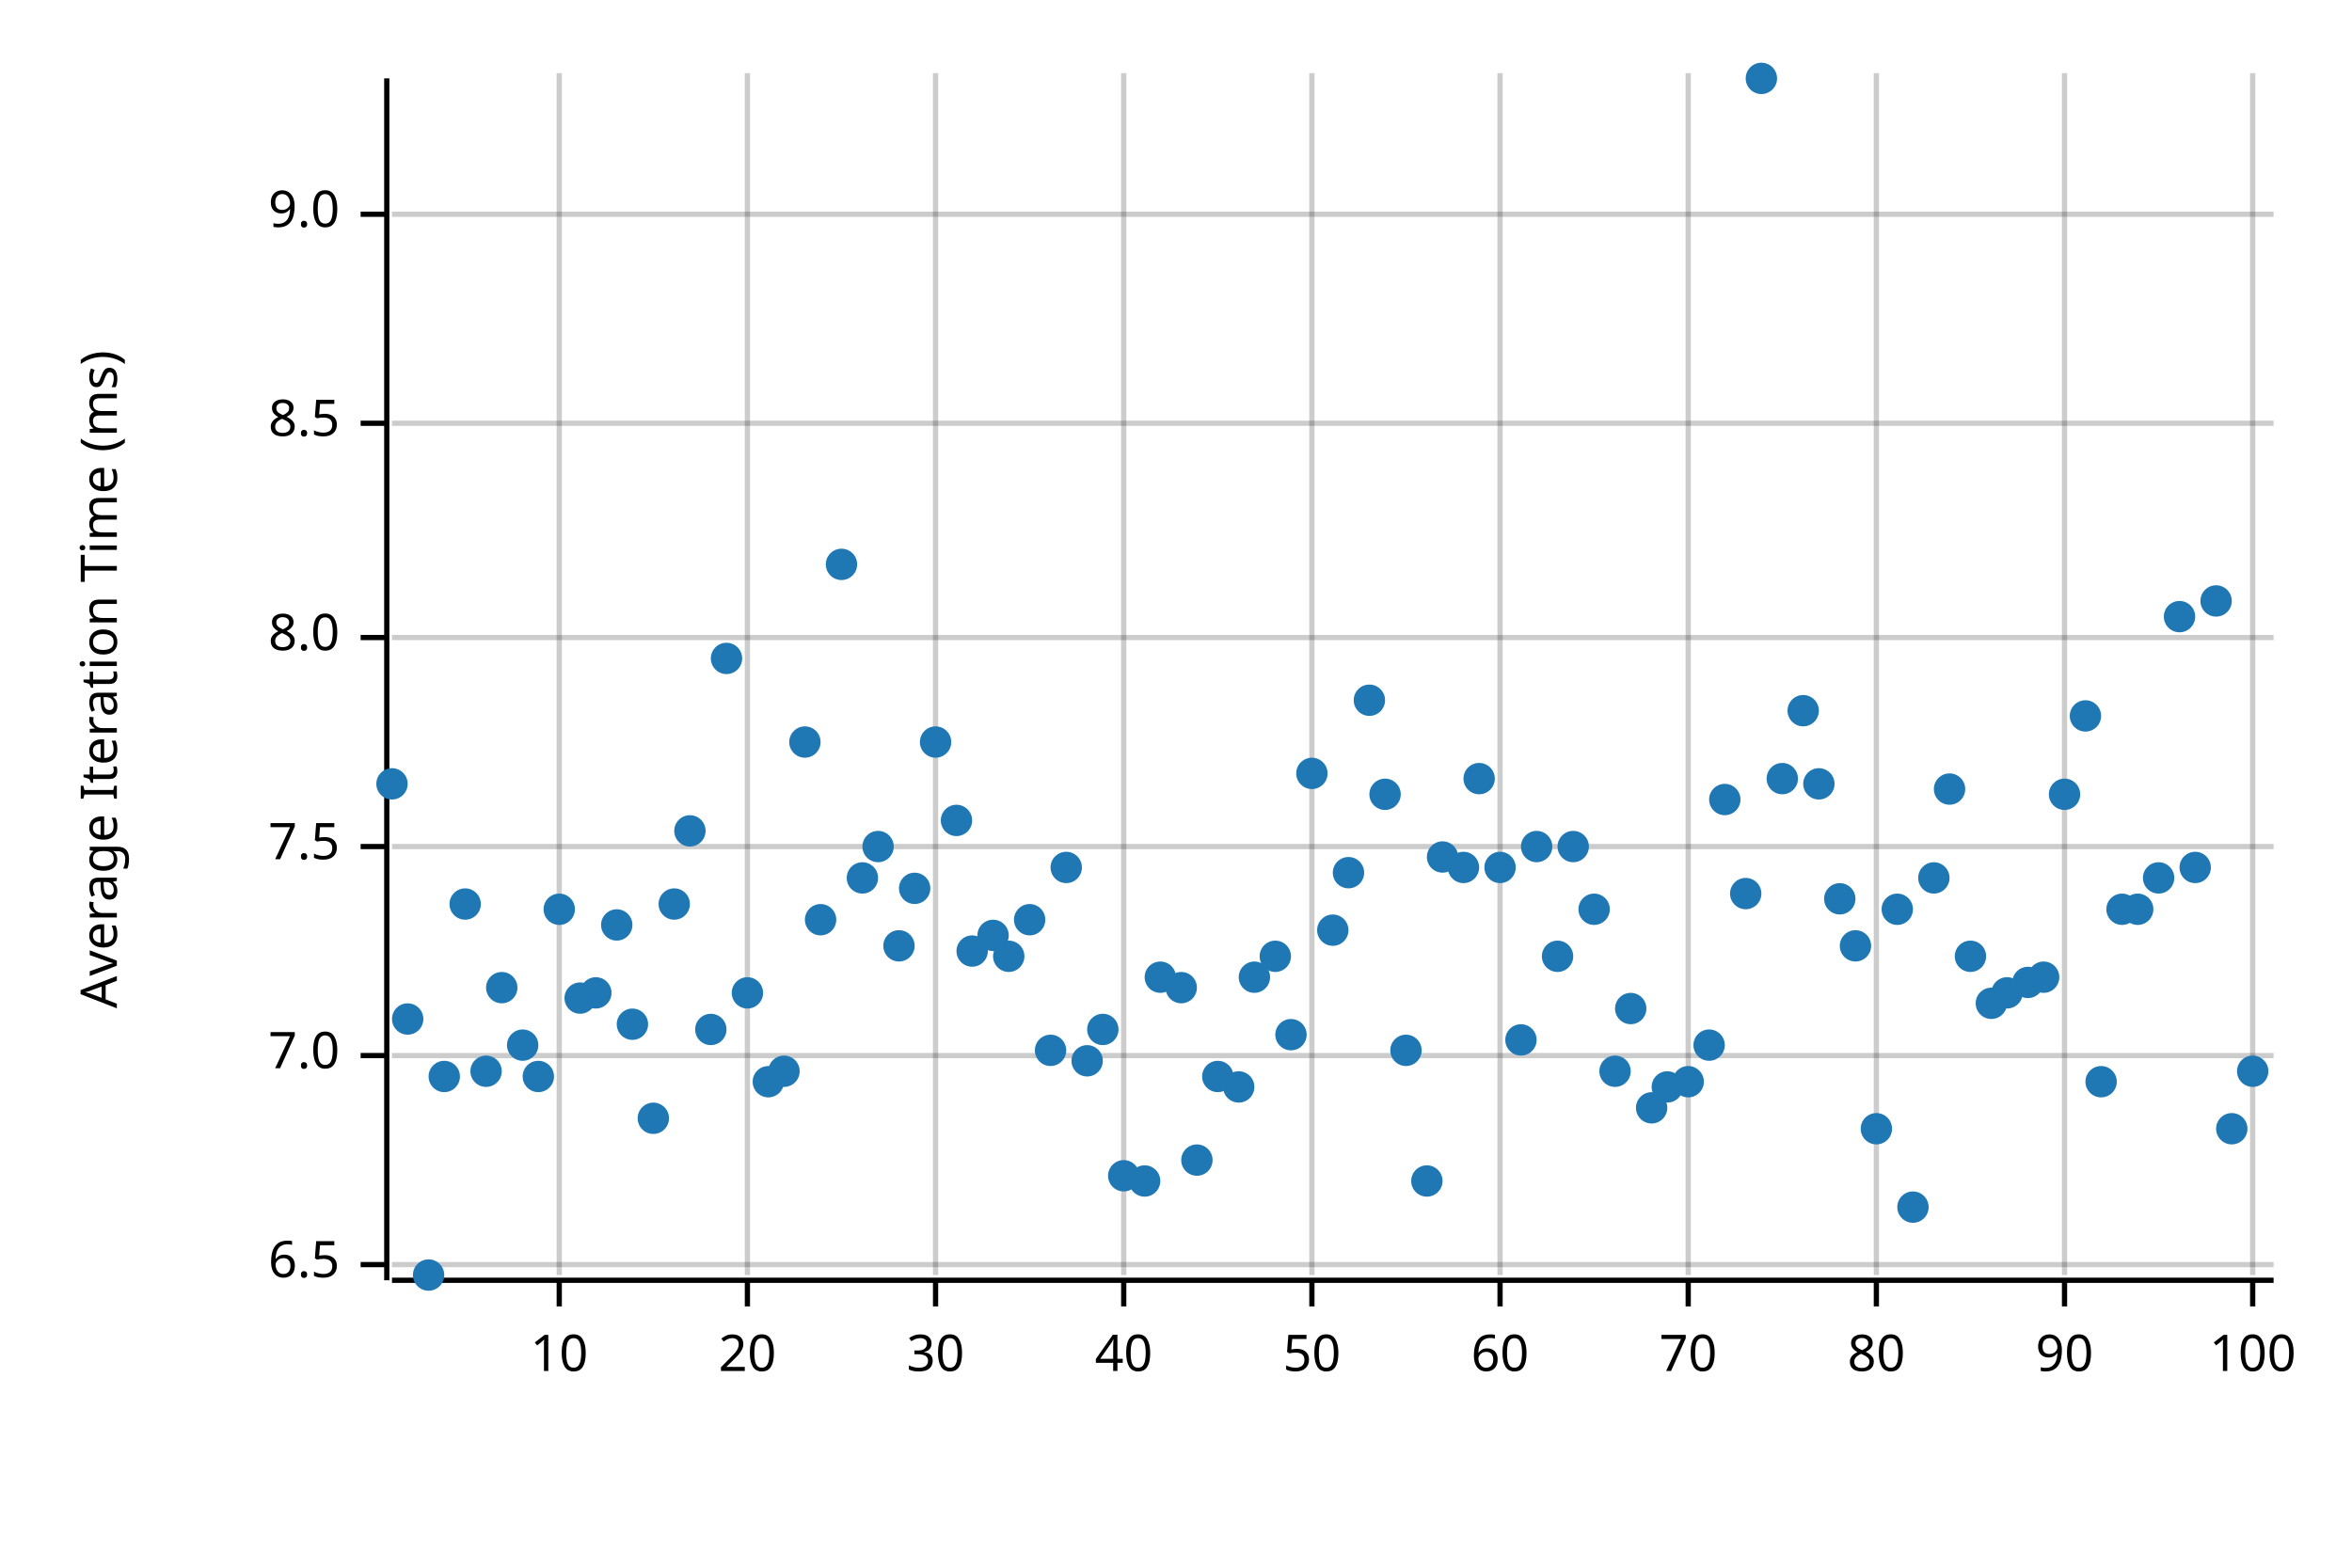
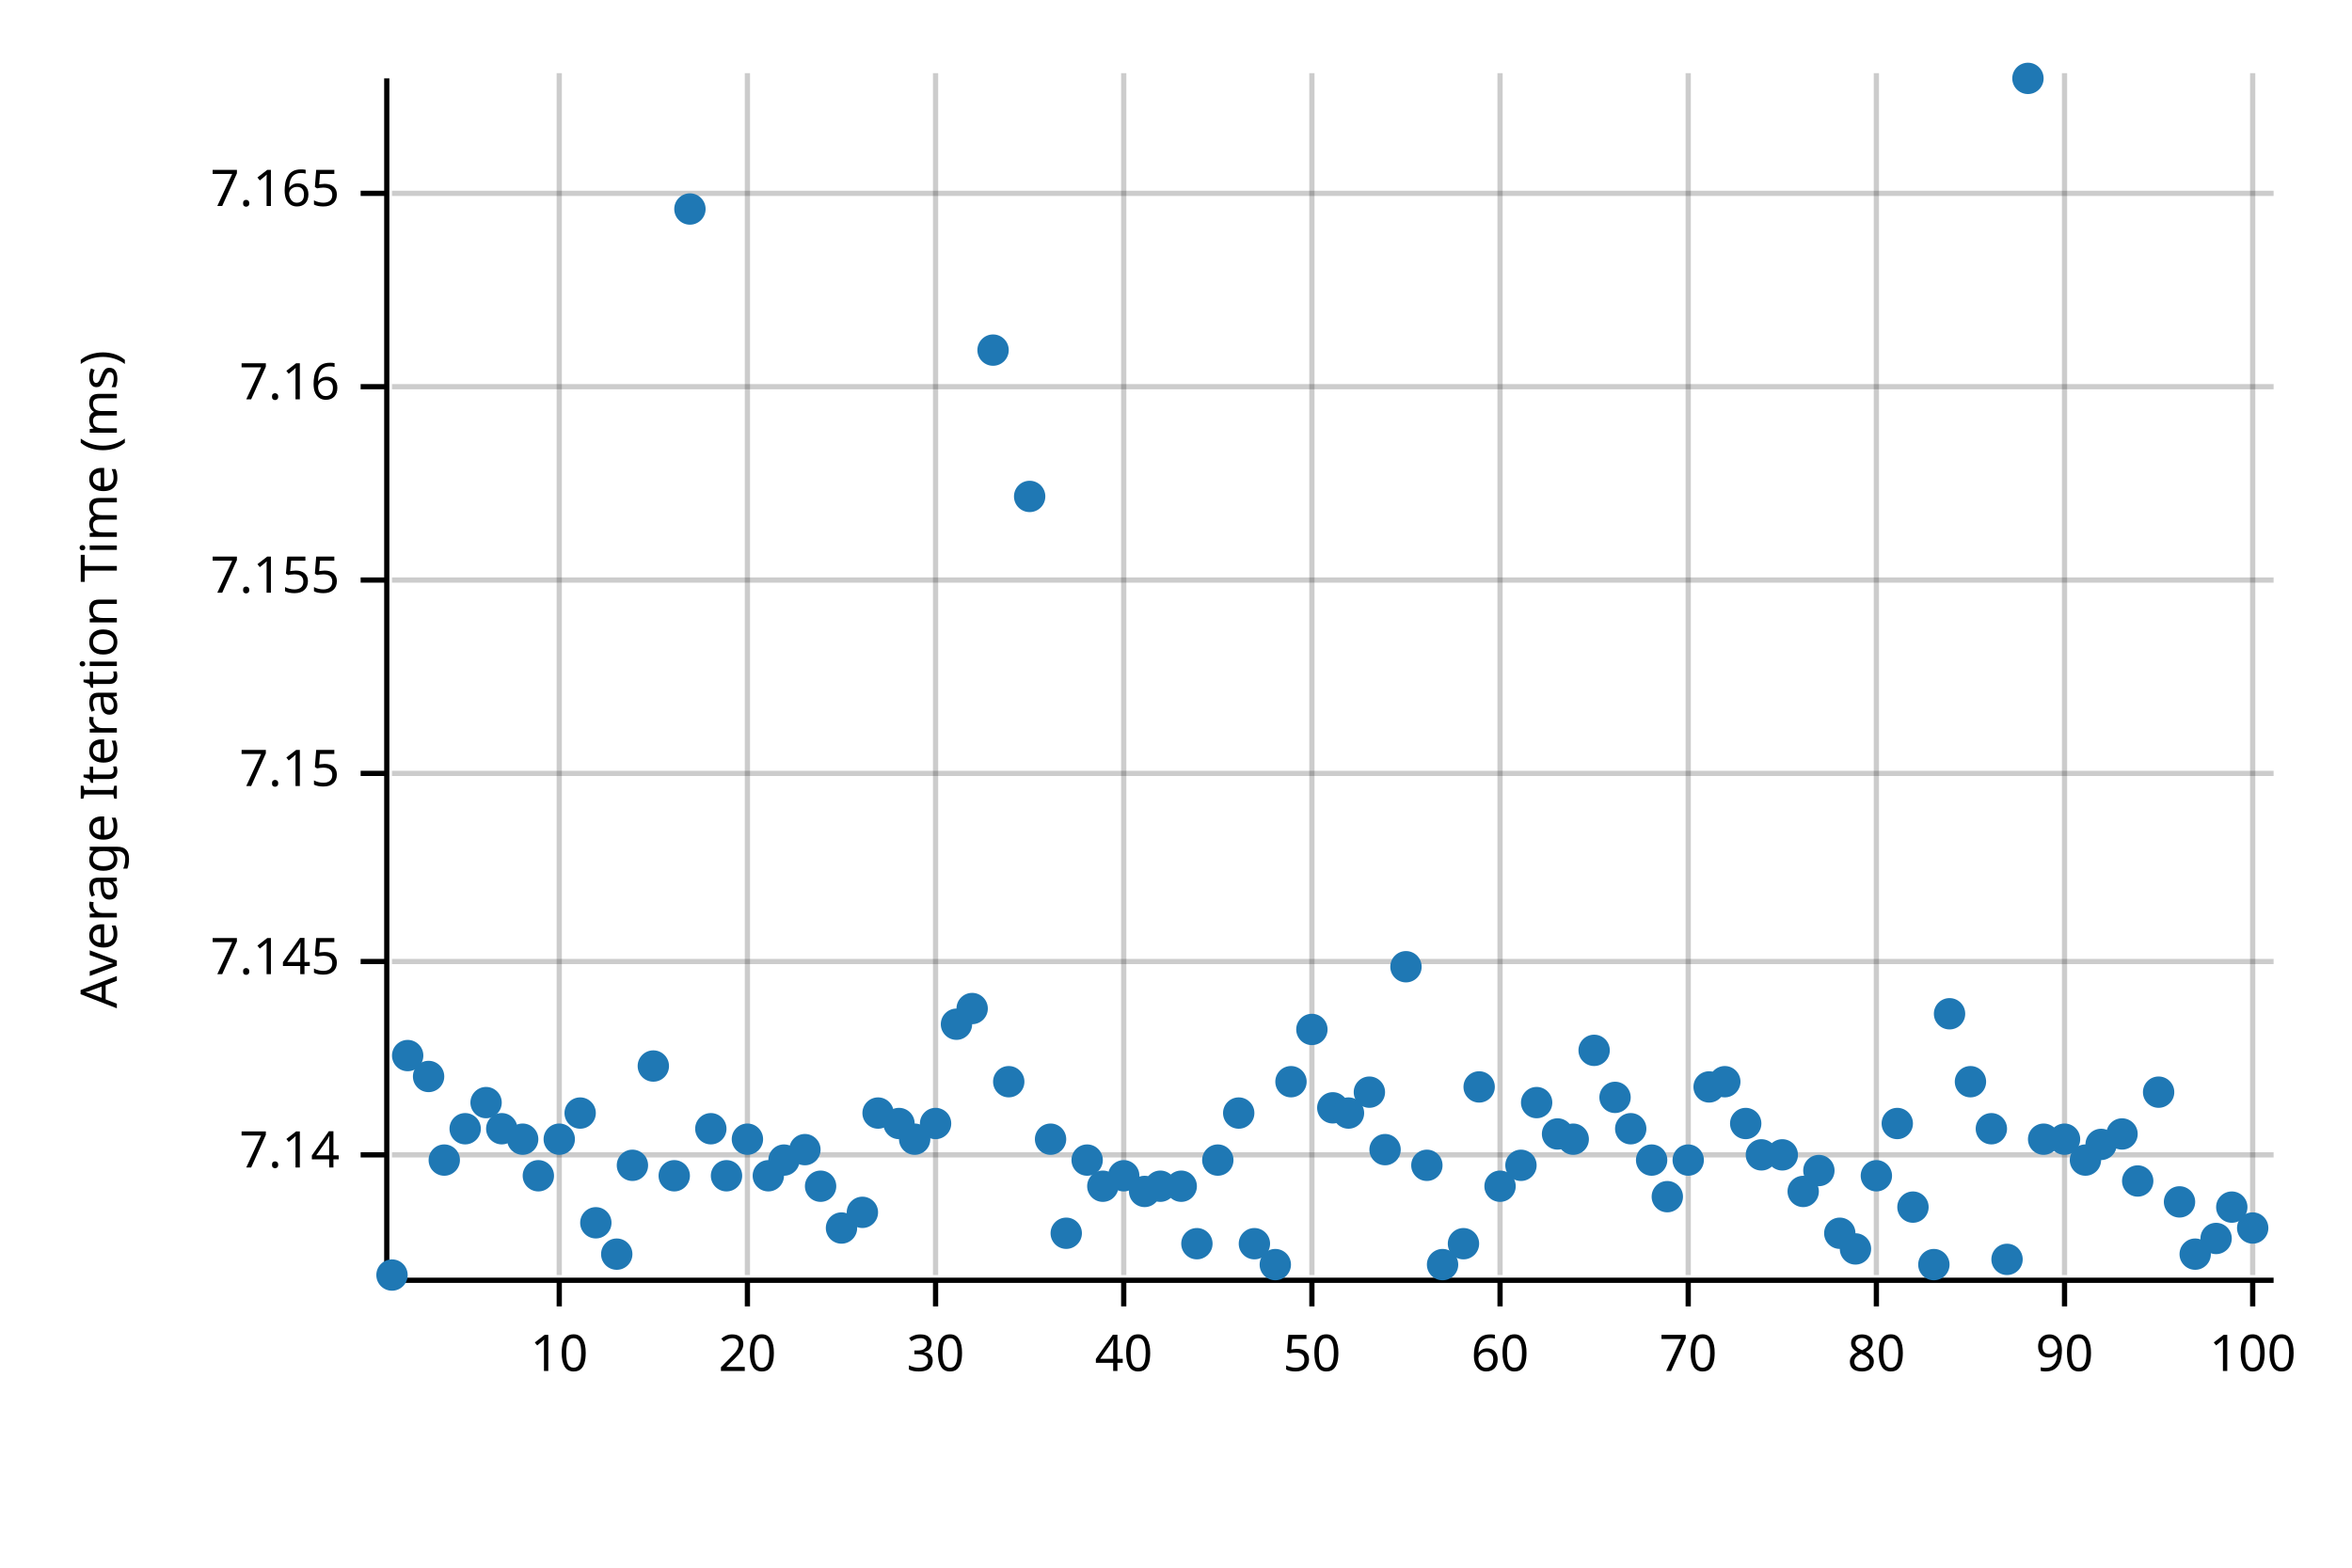
<svg xmlns="http://www.w3.org/2000/svg" width="450" height="300" viewBox="0 0 450 300">
  <text x="15" y="130" dy="0.76em" text-anchor="middle" font-family="sans-serif" font-size="9.677" opacity="1" fill="#000000" transform="rotate(270, 15, 130)">
Average Iteration Time (ms)
</text>
  <line opacity="0.2" stroke="#000000" stroke-width="1" x1="107" y1="244" x2="107" y2="14" />
  <line opacity="0.2" stroke="#000000" stroke-width="1" x1="143" y1="244" x2="143" y2="14" />
  <line opacity="0.2" stroke="#000000" stroke-width="1" x1="179" y1="244" x2="179" y2="14" />
  <line opacity="0.2" stroke="#000000" stroke-width="1" x1="215" y1="244" x2="215" y2="14" />
  <line opacity="0.2" stroke="#000000" stroke-width="1" x1="251" y1="244" x2="251" y2="14" />
  <line opacity="0.2" stroke="#000000" stroke-width="1" x1="287" y1="244" x2="287" y2="14" />
  <line opacity="0.2" stroke="#000000" stroke-width="1" x1="323" y1="244" x2="323" y2="14" />
  <line opacity="0.2" stroke="#000000" stroke-width="1" x1="359" y1="244" x2="359" y2="14" />
  <line opacity="0.2" stroke="#000000" stroke-width="1" x1="395" y1="244" x2="395" y2="14" />
  <line opacity="0.2" stroke="#000000" stroke-width="1" x1="431" y1="244" x2="431" y2="14" />
-   <line opacity="0.2" stroke="#000000" stroke-width="1" x1="75" y1="242" x2="435" y2="242" />
-   <line opacity="0.2" stroke="#000000" stroke-width="1" x1="75" y1="202" x2="435" y2="202" />
-   <line opacity="0.2" stroke="#000000" stroke-width="1" x1="75" y1="162" x2="435" y2="162" />
-   <line opacity="0.2" stroke="#000000" stroke-width="1" x1="75" y1="122" x2="435" y2="122" />
-   <line opacity="0.2" stroke="#000000" stroke-width="1" x1="75" y1="81" x2="435" y2="81" />
-   <line opacity="0.2" stroke="#000000" stroke-width="1" x1="75" y1="41" x2="435" y2="41" />
+   <line opacity="0.2" stroke="#000000" stroke-width="1" x1="75" y1="221" x2="435" y2="221" />
+   <line opacity="0.2" stroke="#000000" stroke-width="1" x1="75" y1="184" x2="435" y2="184" />
+   <line opacity="0.2" stroke="#000000" stroke-width="1" x1="75" y1="148" x2="435" y2="148" />
+   <line opacity="0.2" stroke="#000000" stroke-width="1" x1="75" y1="111" x2="435" y2="111" />
+   <line opacity="0.2" stroke="#000000" stroke-width="1" x1="75" y1="74" x2="435" y2="74" />
+   <line opacity="0.2" stroke="#000000" stroke-width="1" x1="75" y1="37" x2="435" y2="37" />
  <polyline fill="none" opacity="1" stroke="#000000" stroke-width="1" points="74,15 74,245 " />
-   <text x="65" y="242" dy="0.5ex" text-anchor="end" font-family="sans-serif" font-size="9.677" opacity="1" fill="#000000">
- 6.5
+   <text x="65" y="221" dy="0.5ex" text-anchor="end" font-family="sans-serif" font-size="9.677" opacity="1" fill="#000000">
+ 7.14
</text>
-   <polyline fill="none" opacity="1" stroke="#000000" stroke-width="1" points="69,242 74,242 " />
-   <text x="65" y="202" dy="0.5ex" text-anchor="end" font-family="sans-serif" font-size="9.677" opacity="1" fill="#000000">
- 7.0
+   <polyline fill="none" opacity="1" stroke="#000000" stroke-width="1" points="69,221 74,221 " />
+   <text x="65" y="184" dy="0.5ex" text-anchor="end" font-family="sans-serif" font-size="9.677" opacity="1" fill="#000000">
+ 7.145
</text>
-   <polyline fill="none" opacity="1" stroke="#000000" stroke-width="1" points="69,202 74,202 " />
-   <text x="65" y="162" dy="0.5ex" text-anchor="end" font-family="sans-serif" font-size="9.677" opacity="1" fill="#000000">
- 7.5
+   <polyline fill="none" opacity="1" stroke="#000000" stroke-width="1" points="69,184 74,184 " />
+   <text x="65" y="148" dy="0.5ex" text-anchor="end" font-family="sans-serif" font-size="9.677" opacity="1" fill="#000000">
+ 7.15
</text>
-   <polyline fill="none" opacity="1" stroke="#000000" stroke-width="1" points="69,162 74,162 " />
-   <text x="65" y="122" dy="0.5ex" text-anchor="end" font-family="sans-serif" font-size="9.677" opacity="1" fill="#000000">
- 8.0
+   <polyline fill="none" opacity="1" stroke="#000000" stroke-width="1" points="69,148 74,148 " />
+   <text x="65" y="111" dy="0.5ex" text-anchor="end" font-family="sans-serif" font-size="9.677" opacity="1" fill="#000000">
+ 7.155
</text>
-   <polyline fill="none" opacity="1" stroke="#000000" stroke-width="1" points="69,122 74,122 " />
-   <text x="65" y="81" dy="0.5ex" text-anchor="end" font-family="sans-serif" font-size="9.677" opacity="1" fill="#000000">
- 8.5
+   <polyline fill="none" opacity="1" stroke="#000000" stroke-width="1" points="69,111 74,111 " />
+   <text x="65" y="74" dy="0.5ex" text-anchor="end" font-family="sans-serif" font-size="9.677" opacity="1" fill="#000000">
+ 7.16
</text>
-   <polyline fill="none" opacity="1" stroke="#000000" stroke-width="1" points="69,81 74,81 " />
-   <text x="65" y="41" dy="0.5ex" text-anchor="end" font-family="sans-serif" font-size="9.677" opacity="1" fill="#000000">
- 9.0
+   <polyline fill="none" opacity="1" stroke="#000000" stroke-width="1" points="69,74 74,74 " />
+   <text x="65" y="37" dy="0.5ex" text-anchor="end" font-family="sans-serif" font-size="9.677" opacity="1" fill="#000000">
+ 7.165
</text>
-   <polyline fill="none" opacity="1" stroke="#000000" stroke-width="1" points="69,41 74,41 " />
+   <polyline fill="none" opacity="1" stroke="#000000" stroke-width="1" points="69,37 74,37 " />
  <polyline fill="none" opacity="1" stroke="#000000" stroke-width="1" points="75,245 435,245 " />
  <text x="107" y="255" dy="0.76em" text-anchor="middle" font-family="sans-serif" font-size="9.677" opacity="1" fill="#000000">
10
</text>
  <polyline fill="none" opacity="1" stroke="#000000" stroke-width="1" points="107,245 107,250 " />
  <text x="143" y="255" dy="0.76em" text-anchor="middle" font-family="sans-serif" font-size="9.677" opacity="1" fill="#000000">
20
</text>
  <polyline fill="none" opacity="1" stroke="#000000" stroke-width="1" points="143,245 143,250 " />
  <text x="179" y="255" dy="0.76em" text-anchor="middle" font-family="sans-serif" font-size="9.677" opacity="1" fill="#000000">
30
</text>
  <polyline fill="none" opacity="1" stroke="#000000" stroke-width="1" points="179,245 179,250 " />
  <text x="215" y="255" dy="0.76em" text-anchor="middle" font-family="sans-serif" font-size="9.677" opacity="1" fill="#000000">
40
</text>
  <polyline fill="none" opacity="1" stroke="#000000" stroke-width="1" points="215,245 215,250 " />
  <text x="251" y="255" dy="0.76em" text-anchor="middle" font-family="sans-serif" font-size="9.677" opacity="1" fill="#000000">
50
</text>
  <polyline fill="none" opacity="1" stroke="#000000" stroke-width="1" points="251,245 251,250 " />
  <text x="287" y="255" dy="0.76em" text-anchor="middle" font-family="sans-serif" font-size="9.677" opacity="1" fill="#000000">
60
</text>
  <polyline fill="none" opacity="1" stroke="#000000" stroke-width="1" points="287,245 287,250 " />
  <text x="323" y="255" dy="0.76em" text-anchor="middle" font-family="sans-serif" font-size="9.677" opacity="1" fill="#000000">
70
</text>
  <polyline fill="none" opacity="1" stroke="#000000" stroke-width="1" points="323,245 323,250 " />
  <text x="359" y="255" dy="0.76em" text-anchor="middle" font-family="sans-serif" font-size="9.677" opacity="1" fill="#000000">
80
</text>
  <polyline fill="none" opacity="1" stroke="#000000" stroke-width="1" points="359,245 359,250 " />
  <text x="395" y="255" dy="0.76em" text-anchor="middle" font-family="sans-serif" font-size="9.677" opacity="1" fill="#000000">
90
</text>
  <polyline fill="none" opacity="1" stroke="#000000" stroke-width="1" points="395,245 395,250 " />
  <text x="431" y="255" dy="0.76em" text-anchor="middle" font-family="sans-serif" font-size="9.677" opacity="1" fill="#000000">
100
</text>
  <polyline fill="none" opacity="1" stroke="#000000" stroke-width="1" points="431,245 431,250 " />
-   <circle cx="75" cy="150" r="3" opacity="1" fill="#1F78B4" stroke="none" stroke-width="1" />
-   <circle cx="78" cy="195" r="3" opacity="1" fill="#1F78B4" stroke="none" stroke-width="1" />
-   <circle cx="82" cy="244" r="3" opacity="1" fill="#1F78B4" stroke="none" stroke-width="1" />
-   <circle cx="85" cy="206" r="3" opacity="1" fill="#1F78B4" stroke="none" stroke-width="1" />
-   <circle cx="89" cy="173" r="3" opacity="1" fill="#1F78B4" stroke="none" stroke-width="1" />
-   <circle cx="93" cy="205" r="3" opacity="1" fill="#1F78B4" stroke="none" stroke-width="1" />
-   <circle cx="96" cy="189" r="3" opacity="1" fill="#1F78B4" stroke="none" stroke-width="1" />
-   <circle cx="100" cy="200" r="3" opacity="1" fill="#1F78B4" stroke="none" stroke-width="1" />
-   <circle cx="103" cy="206" r="3" opacity="1" fill="#1F78B4" stroke="none" stroke-width="1" />
-   <circle cx="107" cy="174" r="3" opacity="1" fill="#1F78B4" stroke="none" stroke-width="1" />
-   <circle cx="111" cy="191" r="3" opacity="1" fill="#1F78B4" stroke="none" stroke-width="1" />
-   <circle cx="114" cy="190" r="3" opacity="1" fill="#1F78B4" stroke="none" stroke-width="1" />
-   <circle cx="118" cy="177" r="3" opacity="1" fill="#1F78B4" stroke="none" stroke-width="1" />
-   <circle cx="121" cy="196" r="3" opacity="1" fill="#1F78B4" stroke="none" stroke-width="1" />
-   <circle cx="125" cy="214" r="3" opacity="1" fill="#1F78B4" stroke="none" stroke-width="1" />
-   <circle cx="129" cy="173" r="3" opacity="1" fill="#1F78B4" stroke="none" stroke-width="1" />
-   <circle cx="132" cy="159" r="3" opacity="1" fill="#1F78B4" stroke="none" stroke-width="1" />
-   <circle cx="136" cy="197" r="3" opacity="1" fill="#1F78B4" stroke="none" stroke-width="1" />
-   <circle cx="139" cy="126" r="3" opacity="1" fill="#1F78B4" stroke="none" stroke-width="1" />
-   <circle cx="143" cy="190" r="3" opacity="1" fill="#1F78B4" stroke="none" stroke-width="1" />
-   <circle cx="147" cy="207" r="3" opacity="1" fill="#1F78B4" stroke="none" stroke-width="1" />
-   <circle cx="150" cy="205" r="3" opacity="1" fill="#1F78B4" stroke="none" stroke-width="1" />
-   <circle cx="154" cy="142" r="3" opacity="1" fill="#1F78B4" stroke="none" stroke-width="1" />
-   <circle cx="157" cy="176" r="3" opacity="1" fill="#1F78B4" stroke="none" stroke-width="1" />
-   <circle cx="161" cy="108" r="3" opacity="1" fill="#1F78B4" stroke="none" stroke-width="1" />
-   <circle cx="165" cy="168" r="3" opacity="1" fill="#1F78B4" stroke="none" stroke-width="1" />
-   <circle cx="168" cy="162" r="3" opacity="1" fill="#1F78B4" stroke="none" stroke-width="1" />
-   <circle cx="172" cy="181" r="3" opacity="1" fill="#1F78B4" stroke="none" stroke-width="1" />
-   <circle cx="175" cy="170" r="3" opacity="1" fill="#1F78B4" stroke="none" stroke-width="1" />
-   <circle cx="179" cy="142" r="3" opacity="1" fill="#1F78B4" stroke="none" stroke-width="1" />
-   <circle cx="183" cy="157" r="3" opacity="1" fill="#1F78B4" stroke="none" stroke-width="1" />
-   <circle cx="186" cy="182" r="3" opacity="1" fill="#1F78B4" stroke="none" stroke-width="1" />
-   <circle cx="190" cy="179" r="3" opacity="1" fill="#1F78B4" stroke="none" stroke-width="1" />
-   <circle cx="193" cy="183" r="3" opacity="1" fill="#1F78B4" stroke="none" stroke-width="1" />
-   <circle cx="197" cy="176" r="3" opacity="1" fill="#1F78B4" stroke="none" stroke-width="1" />
-   <circle cx="201" cy="201" r="3" opacity="1" fill="#1F78B4" stroke="none" stroke-width="1" />
-   <circle cx="204" cy="166" r="3" opacity="1" fill="#1F78B4" stroke="none" stroke-width="1" />
-   <circle cx="208" cy="203" r="3" opacity="1" fill="#1F78B4" stroke="none" stroke-width="1" />
-   <circle cx="211" cy="197" r="3" opacity="1" fill="#1F78B4" stroke="none" stroke-width="1" />
+   <circle cx="75" cy="244" r="3" opacity="1" fill="#1F78B4" stroke="none" stroke-width="1" />
+   <circle cx="78" cy="202" r="3" opacity="1" fill="#1F78B4" stroke="none" stroke-width="1" />
+   <circle cx="82" cy="206" r="3" opacity="1" fill="#1F78B4" stroke="none" stroke-width="1" />
+   <circle cx="85" cy="222" r="3" opacity="1" fill="#1F78B4" stroke="none" stroke-width="1" />
+   <circle cx="89" cy="216" r="3" opacity="1" fill="#1F78B4" stroke="none" stroke-width="1" />
+   <circle cx="93" cy="211" r="3" opacity="1" fill="#1F78B4" stroke="none" stroke-width="1" />
+   <circle cx="96" cy="216" r="3" opacity="1" fill="#1F78B4" stroke="none" stroke-width="1" />
+   <circle cx="100" cy="218" r="3" opacity="1" fill="#1F78B4" stroke="none" stroke-width="1" />
+   <circle cx="103" cy="225" r="3" opacity="1" fill="#1F78B4" stroke="none" stroke-width="1" />
+   <circle cx="107" cy="218" r="3" opacity="1" fill="#1F78B4" stroke="none" stroke-width="1" />
+   <circle cx="111" cy="213" r="3" opacity="1" fill="#1F78B4" stroke="none" stroke-width="1" />
+   <circle cx="114" cy="234" r="3" opacity="1" fill="#1F78B4" stroke="none" stroke-width="1" />
+   <circle cx="118" cy="240" r="3" opacity="1" fill="#1F78B4" stroke="none" stroke-width="1" />
+   <circle cx="121" cy="223" r="3" opacity="1" fill="#1F78B4" stroke="none" stroke-width="1" />
+   <circle cx="125" cy="204" r="3" opacity="1" fill="#1F78B4" stroke="none" stroke-width="1" />
+   <circle cx="129" cy="225" r="3" opacity="1" fill="#1F78B4" stroke="none" stroke-width="1" />
+   <circle cx="132" cy="40" r="3" opacity="1" fill="#1F78B4" stroke="none" stroke-width="1" />
+   <circle cx="136" cy="216" r="3" opacity="1" fill="#1F78B4" stroke="none" stroke-width="1" />
+   <circle cx="139" cy="225" r="3" opacity="1" fill="#1F78B4" stroke="none" stroke-width="1" />
+   <circle cx="143" cy="218" r="3" opacity="1" fill="#1F78B4" stroke="none" stroke-width="1" />
+   <circle cx="147" cy="225" r="3" opacity="1" fill="#1F78B4" stroke="none" stroke-width="1" />
+   <circle cx="150" cy="222" r="3" opacity="1" fill="#1F78B4" stroke="none" stroke-width="1" />
+   <circle cx="154" cy="220" r="3" opacity="1" fill="#1F78B4" stroke="none" stroke-width="1" />
+   <circle cx="157" cy="227" r="3" opacity="1" fill="#1F78B4" stroke="none" stroke-width="1" />
+   <circle cx="161" cy="235" r="3" opacity="1" fill="#1F78B4" stroke="none" stroke-width="1" />
+   <circle cx="165" cy="232" r="3" opacity="1" fill="#1F78B4" stroke="none" stroke-width="1" />
+   <circle cx="168" cy="213" r="3" opacity="1" fill="#1F78B4" stroke="none" stroke-width="1" />
+   <circle cx="172" cy="215" r="3" opacity="1" fill="#1F78B4" stroke="none" stroke-width="1" />
+   <circle cx="175" cy="218" r="3" opacity="1" fill="#1F78B4" stroke="none" stroke-width="1" />
+   <circle cx="179" cy="215" r="3" opacity="1" fill="#1F78B4" stroke="none" stroke-width="1" />
+   <circle cx="183" cy="196" r="3" opacity="1" fill="#1F78B4" stroke="none" stroke-width="1" />
+   <circle cx="186" cy="193" r="3" opacity="1" fill="#1F78B4" stroke="none" stroke-width="1" />
+   <circle cx="190" cy="67" r="3" opacity="1" fill="#1F78B4" stroke="none" stroke-width="1" />
+   <circle cx="193" cy="207" r="3" opacity="1" fill="#1F78B4" stroke="none" stroke-width="1" />
+   <circle cx="197" cy="95" r="3" opacity="1" fill="#1F78B4" stroke="none" stroke-width="1" />
+   <circle cx="201" cy="218" r="3" opacity="1" fill="#1F78B4" stroke="none" stroke-width="1" />
+   <circle cx="204" cy="236" r="3" opacity="1" fill="#1F78B4" stroke="none" stroke-width="1" />
+   <circle cx="208" cy="222" r="3" opacity="1" fill="#1F78B4" stroke="none" stroke-width="1" />
+   <circle cx="211" cy="227" r="3" opacity="1" fill="#1F78B4" stroke="none" stroke-width="1" />
  <circle cx="215" cy="225" r="3" opacity="1" fill="#1F78B4" stroke="none" stroke-width="1" />
-   <circle cx="219" cy="226" r="3" opacity="1" fill="#1F78B4" stroke="none" stroke-width="1" />
-   <circle cx="222" cy="187" r="3" opacity="1" fill="#1F78B4" stroke="none" stroke-width="1" />
-   <circle cx="226" cy="189" r="3" opacity="1" fill="#1F78B4" stroke="none" stroke-width="1" />
-   <circle cx="229" cy="222" r="3" opacity="1" fill="#1F78B4" stroke="none" stroke-width="1" />
-   <circle cx="233" cy="206" r="3" opacity="1" fill="#1F78B4" stroke="none" stroke-width="1" />
-   <circle cx="237" cy="208" r="3" opacity="1" fill="#1F78B4" stroke="none" stroke-width="1" />
-   <circle cx="240" cy="187" r="3" opacity="1" fill="#1F78B4" stroke="none" stroke-width="1" />
-   <circle cx="244" cy="183" r="3" opacity="1" fill="#1F78B4" stroke="none" stroke-width="1" />
-   <circle cx="247" cy="198" r="3" opacity="1" fill="#1F78B4" stroke="none" stroke-width="1" />
-   <circle cx="251" cy="148" r="3" opacity="1" fill="#1F78B4" stroke="none" stroke-width="1" />
-   <circle cx="255" cy="178" r="3" opacity="1" fill="#1F78B4" stroke="none" stroke-width="1" />
-   <circle cx="258" cy="167" r="3" opacity="1" fill="#1F78B4" stroke="none" stroke-width="1" />
-   <circle cx="262" cy="134" r="3" opacity="1" fill="#1F78B4" stroke="none" stroke-width="1" />
-   <circle cx="265" cy="152" r="3" opacity="1" fill="#1F78B4" stroke="none" stroke-width="1" />
-   <circle cx="269" cy="201" r="3" opacity="1" fill="#1F78B4" stroke="none" stroke-width="1" />
-   <circle cx="273" cy="226" r="3" opacity="1" fill="#1F78B4" stroke="none" stroke-width="1" />
-   <circle cx="276" cy="164" r="3" opacity="1" fill="#1F78B4" stroke="none" stroke-width="1" />
-   <circle cx="280" cy="166" r="3" opacity="1" fill="#1F78B4" stroke="none" stroke-width="1" />
-   <circle cx="283" cy="149" r="3" opacity="1" fill="#1F78B4" stroke="none" stroke-width="1" />
-   <circle cx="287" cy="166" r="3" opacity="1" fill="#1F78B4" stroke="none" stroke-width="1" />
-   <circle cx="291" cy="199" r="3" opacity="1" fill="#1F78B4" stroke="none" stroke-width="1" />
-   <circle cx="294" cy="162" r="3" opacity="1" fill="#1F78B4" stroke="none" stroke-width="1" />
-   <circle cx="298" cy="183" r="3" opacity="1" fill="#1F78B4" stroke="none" stroke-width="1" />
-   <circle cx="301" cy="162" r="3" opacity="1" fill="#1F78B4" stroke="none" stroke-width="1" />
-   <circle cx="305" cy="174" r="3" opacity="1" fill="#1F78B4" stroke="none" stroke-width="1" />
-   <circle cx="309" cy="205" r="3" opacity="1" fill="#1F78B4" stroke="none" stroke-width="1" />
-   <circle cx="312" cy="193" r="3" opacity="1" fill="#1F78B4" stroke="none" stroke-width="1" />
-   <circle cx="316" cy="212" r="3" opacity="1" fill="#1F78B4" stroke="none" stroke-width="1" />
-   <circle cx="319" cy="208" r="3" opacity="1" fill="#1F78B4" stroke="none" stroke-width="1" />
-   <circle cx="323" cy="207" r="3" opacity="1" fill="#1F78B4" stroke="none" stroke-width="1" />
-   <circle cx="327" cy="200" r="3" opacity="1" fill="#1F78B4" stroke="none" stroke-width="1" />
-   <circle cx="330" cy="153" r="3" opacity="1" fill="#1F78B4" stroke="none" stroke-width="1" />
-   <circle cx="334" cy="171" r="3" opacity="1" fill="#1F78B4" stroke="none" stroke-width="1" />
-   <circle cx="337" cy="15" r="3" opacity="1" fill="#1F78B4" stroke="none" stroke-width="1" />
-   <circle cx="341" cy="149" r="3" opacity="1" fill="#1F78B4" stroke="none" stroke-width="1" />
-   <circle cx="345" cy="136" r="3" opacity="1" fill="#1F78B4" stroke="none" stroke-width="1" />
-   <circle cx="348" cy="150" r="3" opacity="1" fill="#1F78B4" stroke="none" stroke-width="1" />
-   <circle cx="352" cy="172" r="3" opacity="1" fill="#1F78B4" stroke="none" stroke-width="1" />
-   <circle cx="355" cy="181" r="3" opacity="1" fill="#1F78B4" stroke="none" stroke-width="1" />
-   <circle cx="359" cy="216" r="3" opacity="1" fill="#1F78B4" stroke="none" stroke-width="1" />
-   <circle cx="363" cy="174" r="3" opacity="1" fill="#1F78B4" stroke="none" stroke-width="1" />
+   <circle cx="219" cy="228" r="3" opacity="1" fill="#1F78B4" stroke="none" stroke-width="1" />
+   <circle cx="222" cy="227" r="3" opacity="1" fill="#1F78B4" stroke="none" stroke-width="1" />
+   <circle cx="226" cy="227" r="3" opacity="1" fill="#1F78B4" stroke="none" stroke-width="1" />
+   <circle cx="229" cy="238" r="3" opacity="1" fill="#1F78B4" stroke="none" stroke-width="1" />
+   <circle cx="233" cy="222" r="3" opacity="1" fill="#1F78B4" stroke="none" stroke-width="1" />
+   <circle cx="237" cy="213" r="3" opacity="1" fill="#1F78B4" stroke="none" stroke-width="1" />
+   <circle cx="240" cy="238" r="3" opacity="1" fill="#1F78B4" stroke="none" stroke-width="1" />
+   <circle cx="244" cy="242" r="3" opacity="1" fill="#1F78B4" stroke="none" stroke-width="1" />
+   <circle cx="247" cy="207" r="3" opacity="1" fill="#1F78B4" stroke="none" stroke-width="1" />
+   <circle cx="251" cy="197" r="3" opacity="1" fill="#1F78B4" stroke="none" stroke-width="1" />
+   <circle cx="255" cy="212" r="3" opacity="1" fill="#1F78B4" stroke="none" stroke-width="1" />
+   <circle cx="258" cy="213" r="3" opacity="1" fill="#1F78B4" stroke="none" stroke-width="1" />
+   <circle cx="262" cy="209" r="3" opacity="1" fill="#1F78B4" stroke="none" stroke-width="1" />
+   <circle cx="265" cy="220" r="3" opacity="1" fill="#1F78B4" stroke="none" stroke-width="1" />
+   <circle cx="269" cy="185" r="3" opacity="1" fill="#1F78B4" stroke="none" stroke-width="1" />
+   <circle cx="273" cy="223" r="3" opacity="1" fill="#1F78B4" stroke="none" stroke-width="1" />
+   <circle cx="276" cy="242" r="3" opacity="1" fill="#1F78B4" stroke="none" stroke-width="1" />
+   <circle cx="280" cy="238" r="3" opacity="1" fill="#1F78B4" stroke="none" stroke-width="1" />
+   <circle cx="283" cy="208" r="3" opacity="1" fill="#1F78B4" stroke="none" stroke-width="1" />
+   <circle cx="287" cy="227" r="3" opacity="1" fill="#1F78B4" stroke="none" stroke-width="1" />
+   <circle cx="291" cy="223" r="3" opacity="1" fill="#1F78B4" stroke="none" stroke-width="1" />
+   <circle cx="294" cy="211" r="3" opacity="1" fill="#1F78B4" stroke="none" stroke-width="1" />
+   <circle cx="298" cy="217" r="3" opacity="1" fill="#1F78B4" stroke="none" stroke-width="1" />
+   <circle cx="301" cy="218" r="3" opacity="1" fill="#1F78B4" stroke="none" stroke-width="1" />
+   <circle cx="305" cy="201" r="3" opacity="1" fill="#1F78B4" stroke="none" stroke-width="1" />
+   <circle cx="309" cy="210" r="3" opacity="1" fill="#1F78B4" stroke="none" stroke-width="1" />
+   <circle cx="312" cy="216" r="3" opacity="1" fill="#1F78B4" stroke="none" stroke-width="1" />
+   <circle cx="316" cy="222" r="3" opacity="1" fill="#1F78B4" stroke="none" stroke-width="1" />
+   <circle cx="319" cy="229" r="3" opacity="1" fill="#1F78B4" stroke="none" stroke-width="1" />
+   <circle cx="323" cy="222" r="3" opacity="1" fill="#1F78B4" stroke="none" stroke-width="1" />
+   <circle cx="327" cy="208" r="3" opacity="1" fill="#1F78B4" stroke="none" stroke-width="1" />
+   <circle cx="330" cy="207" r="3" opacity="1" fill="#1F78B4" stroke="none" stroke-width="1" />
+   <circle cx="334" cy="215" r="3" opacity="1" fill="#1F78B4" stroke="none" stroke-width="1" />
+   <circle cx="337" cy="221" r="3" opacity="1" fill="#1F78B4" stroke="none" stroke-width="1" />
+   <circle cx="341" cy="221" r="3" opacity="1" fill="#1F78B4" stroke="none" stroke-width="1" />
+   <circle cx="345" cy="228" r="3" opacity="1" fill="#1F78B4" stroke="none" stroke-width="1" />
+   <circle cx="348" cy="224" r="3" opacity="1" fill="#1F78B4" stroke="none" stroke-width="1" />
+   <circle cx="352" cy="236" r="3" opacity="1" fill="#1F78B4" stroke="none" stroke-width="1" />
+   <circle cx="355" cy="239" r="3" opacity="1" fill="#1F78B4" stroke="none" stroke-width="1" />
+   <circle cx="359" cy="225" r="3" opacity="1" fill="#1F78B4" stroke="none" stroke-width="1" />
+   <circle cx="363" cy="215" r="3" opacity="1" fill="#1F78B4" stroke="none" stroke-width="1" />
  <circle cx="366" cy="231" r="3" opacity="1" fill="#1F78B4" stroke="none" stroke-width="1" />
-   <circle cx="370" cy="168" r="3" opacity="1" fill="#1F78B4" stroke="none" stroke-width="1" />
-   <circle cx="373" cy="151" r="3" opacity="1" fill="#1F78B4" stroke="none" stroke-width="1" />
-   <circle cx="377" cy="183" r="3" opacity="1" fill="#1F78B4" stroke="none" stroke-width="1" />
-   <circle cx="381" cy="192" r="3" opacity="1" fill="#1F78B4" stroke="none" stroke-width="1" />
-   <circle cx="384" cy="190" r="3" opacity="1" fill="#1F78B4" stroke="none" stroke-width="1" />
-   <circle cx="388" cy="188" r="3" opacity="1" fill="#1F78B4" stroke="none" stroke-width="1" />
-   <circle cx="391" cy="187" r="3" opacity="1" fill="#1F78B4" stroke="none" stroke-width="1" />
-   <circle cx="395" cy="152" r="3" opacity="1" fill="#1F78B4" stroke="none" stroke-width="1" />
-   <circle cx="399" cy="137" r="3" opacity="1" fill="#1F78B4" stroke="none" stroke-width="1" />
-   <circle cx="402" cy="207" r="3" opacity="1" fill="#1F78B4" stroke="none" stroke-width="1" />
-   <circle cx="406" cy="174" r="3" opacity="1" fill="#1F78B4" stroke="none" stroke-width="1" />
-   <circle cx="409" cy="174" r="3" opacity="1" fill="#1F78B4" stroke="none" stroke-width="1" />
-   <circle cx="413" cy="168" r="3" opacity="1" fill="#1F78B4" stroke="none" stroke-width="1" />
-   <circle cx="417" cy="118" r="3" opacity="1" fill="#1F78B4" stroke="none" stroke-width="1" />
-   <circle cx="420" cy="166" r="3" opacity="1" fill="#1F78B4" stroke="none" stroke-width="1" />
-   <circle cx="424" cy="115" r="3" opacity="1" fill="#1F78B4" stroke="none" stroke-width="1" />
-   <circle cx="427" cy="216" r="3" opacity="1" fill="#1F78B4" stroke="none" stroke-width="1" />
-   <circle cx="431" cy="205" r="3" opacity="1" fill="#1F78B4" stroke="none" stroke-width="1" />
+   <circle cx="370" cy="242" r="3" opacity="1" fill="#1F78B4" stroke="none" stroke-width="1" />
+   <circle cx="373" cy="194" r="3" opacity="1" fill="#1F78B4" stroke="none" stroke-width="1" />
+   <circle cx="377" cy="207" r="3" opacity="1" fill="#1F78B4" stroke="none" stroke-width="1" />
+   <circle cx="381" cy="216" r="3" opacity="1" fill="#1F78B4" stroke="none" stroke-width="1" />
+   <circle cx="384" cy="241" r="3" opacity="1" fill="#1F78B4" stroke="none" stroke-width="1" />
+   <circle cx="388" cy="15" r="3" opacity="1" fill="#1F78B4" stroke="none" stroke-width="1" />
+   <circle cx="391" cy="218" r="3" opacity="1" fill="#1F78B4" stroke="none" stroke-width="1" />
+   <circle cx="395" cy="218" r="3" opacity="1" fill="#1F78B4" stroke="none" stroke-width="1" />
+   <circle cx="399" cy="222" r="3" opacity="1" fill="#1F78B4" stroke="none" stroke-width="1" />
+   <circle cx="402" cy="219" r="3" opacity="1" fill="#1F78B4" stroke="none" stroke-width="1" />
+   <circle cx="406" cy="217" r="3" opacity="1" fill="#1F78B4" stroke="none" stroke-width="1" />
+   <circle cx="409" cy="226" r="3" opacity="1" fill="#1F78B4" stroke="none" stroke-width="1" />
+   <circle cx="413" cy="209" r="3" opacity="1" fill="#1F78B4" stroke="none" stroke-width="1" />
+   <circle cx="417" cy="230" r="3" opacity="1" fill="#1F78B4" stroke="none" stroke-width="1" />
+   <circle cx="420" cy="240" r="3" opacity="1" fill="#1F78B4" stroke="none" stroke-width="1" />
+   <circle cx="424" cy="237" r="3" opacity="1" fill="#1F78B4" stroke="none" stroke-width="1" />
+   <circle cx="427" cy="231" r="3" opacity="1" fill="#1F78B4" stroke="none" stroke-width="1" />
+   <circle cx="431" cy="235" r="3" opacity="1" fill="#1F78B4" stroke="none" stroke-width="1" />
</svg>
